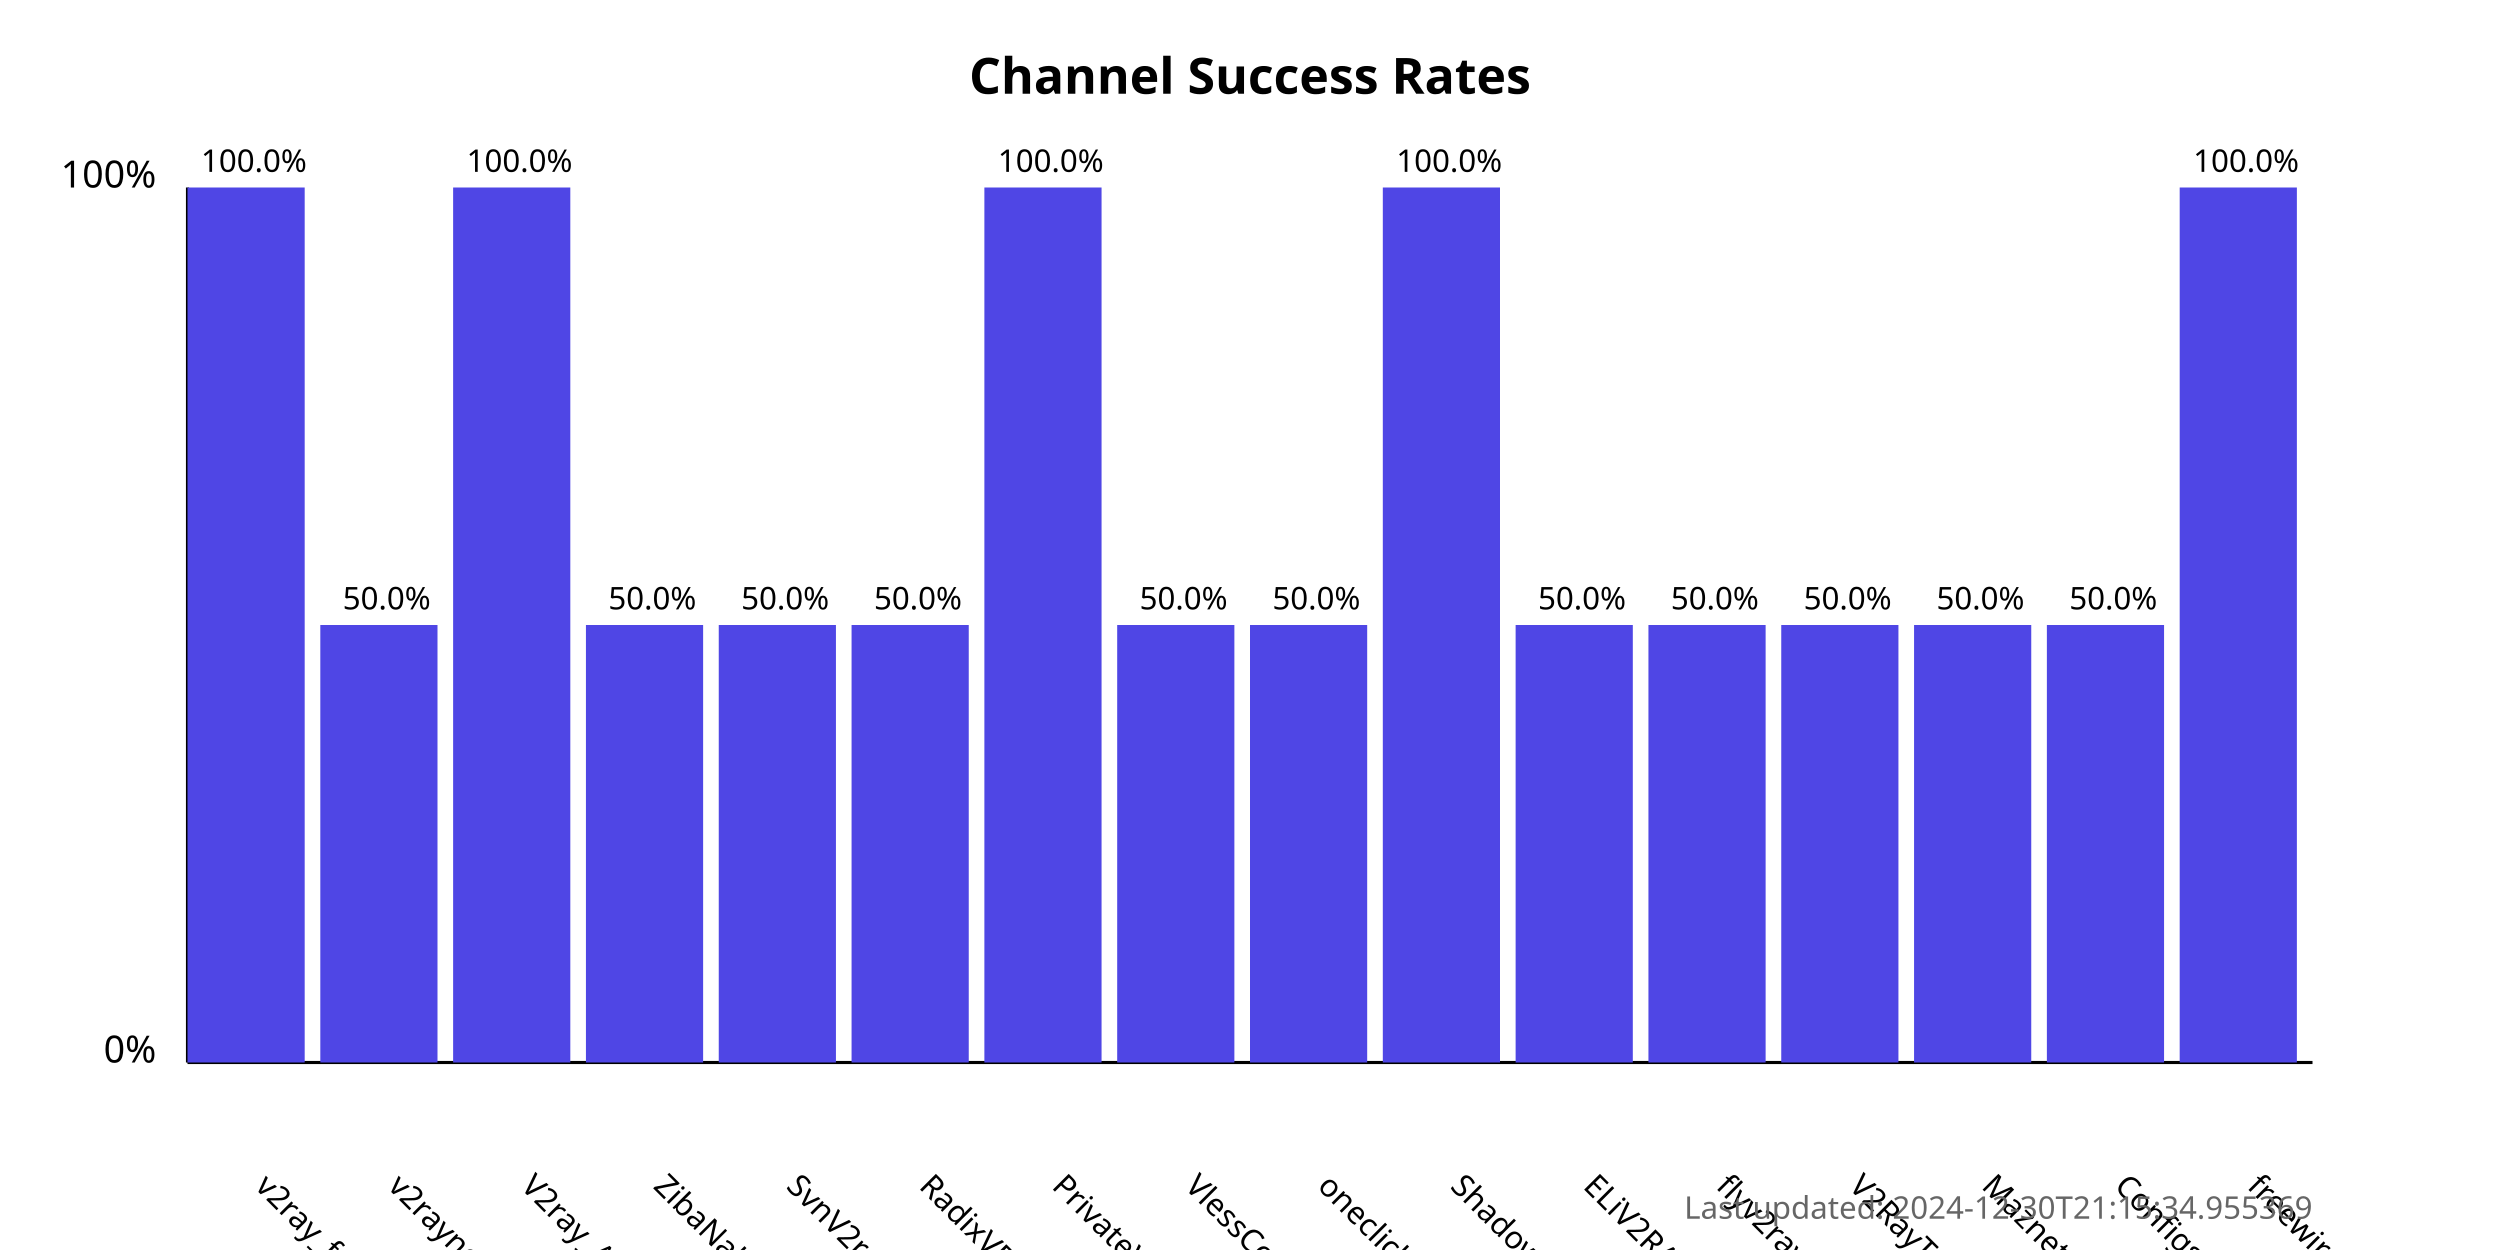
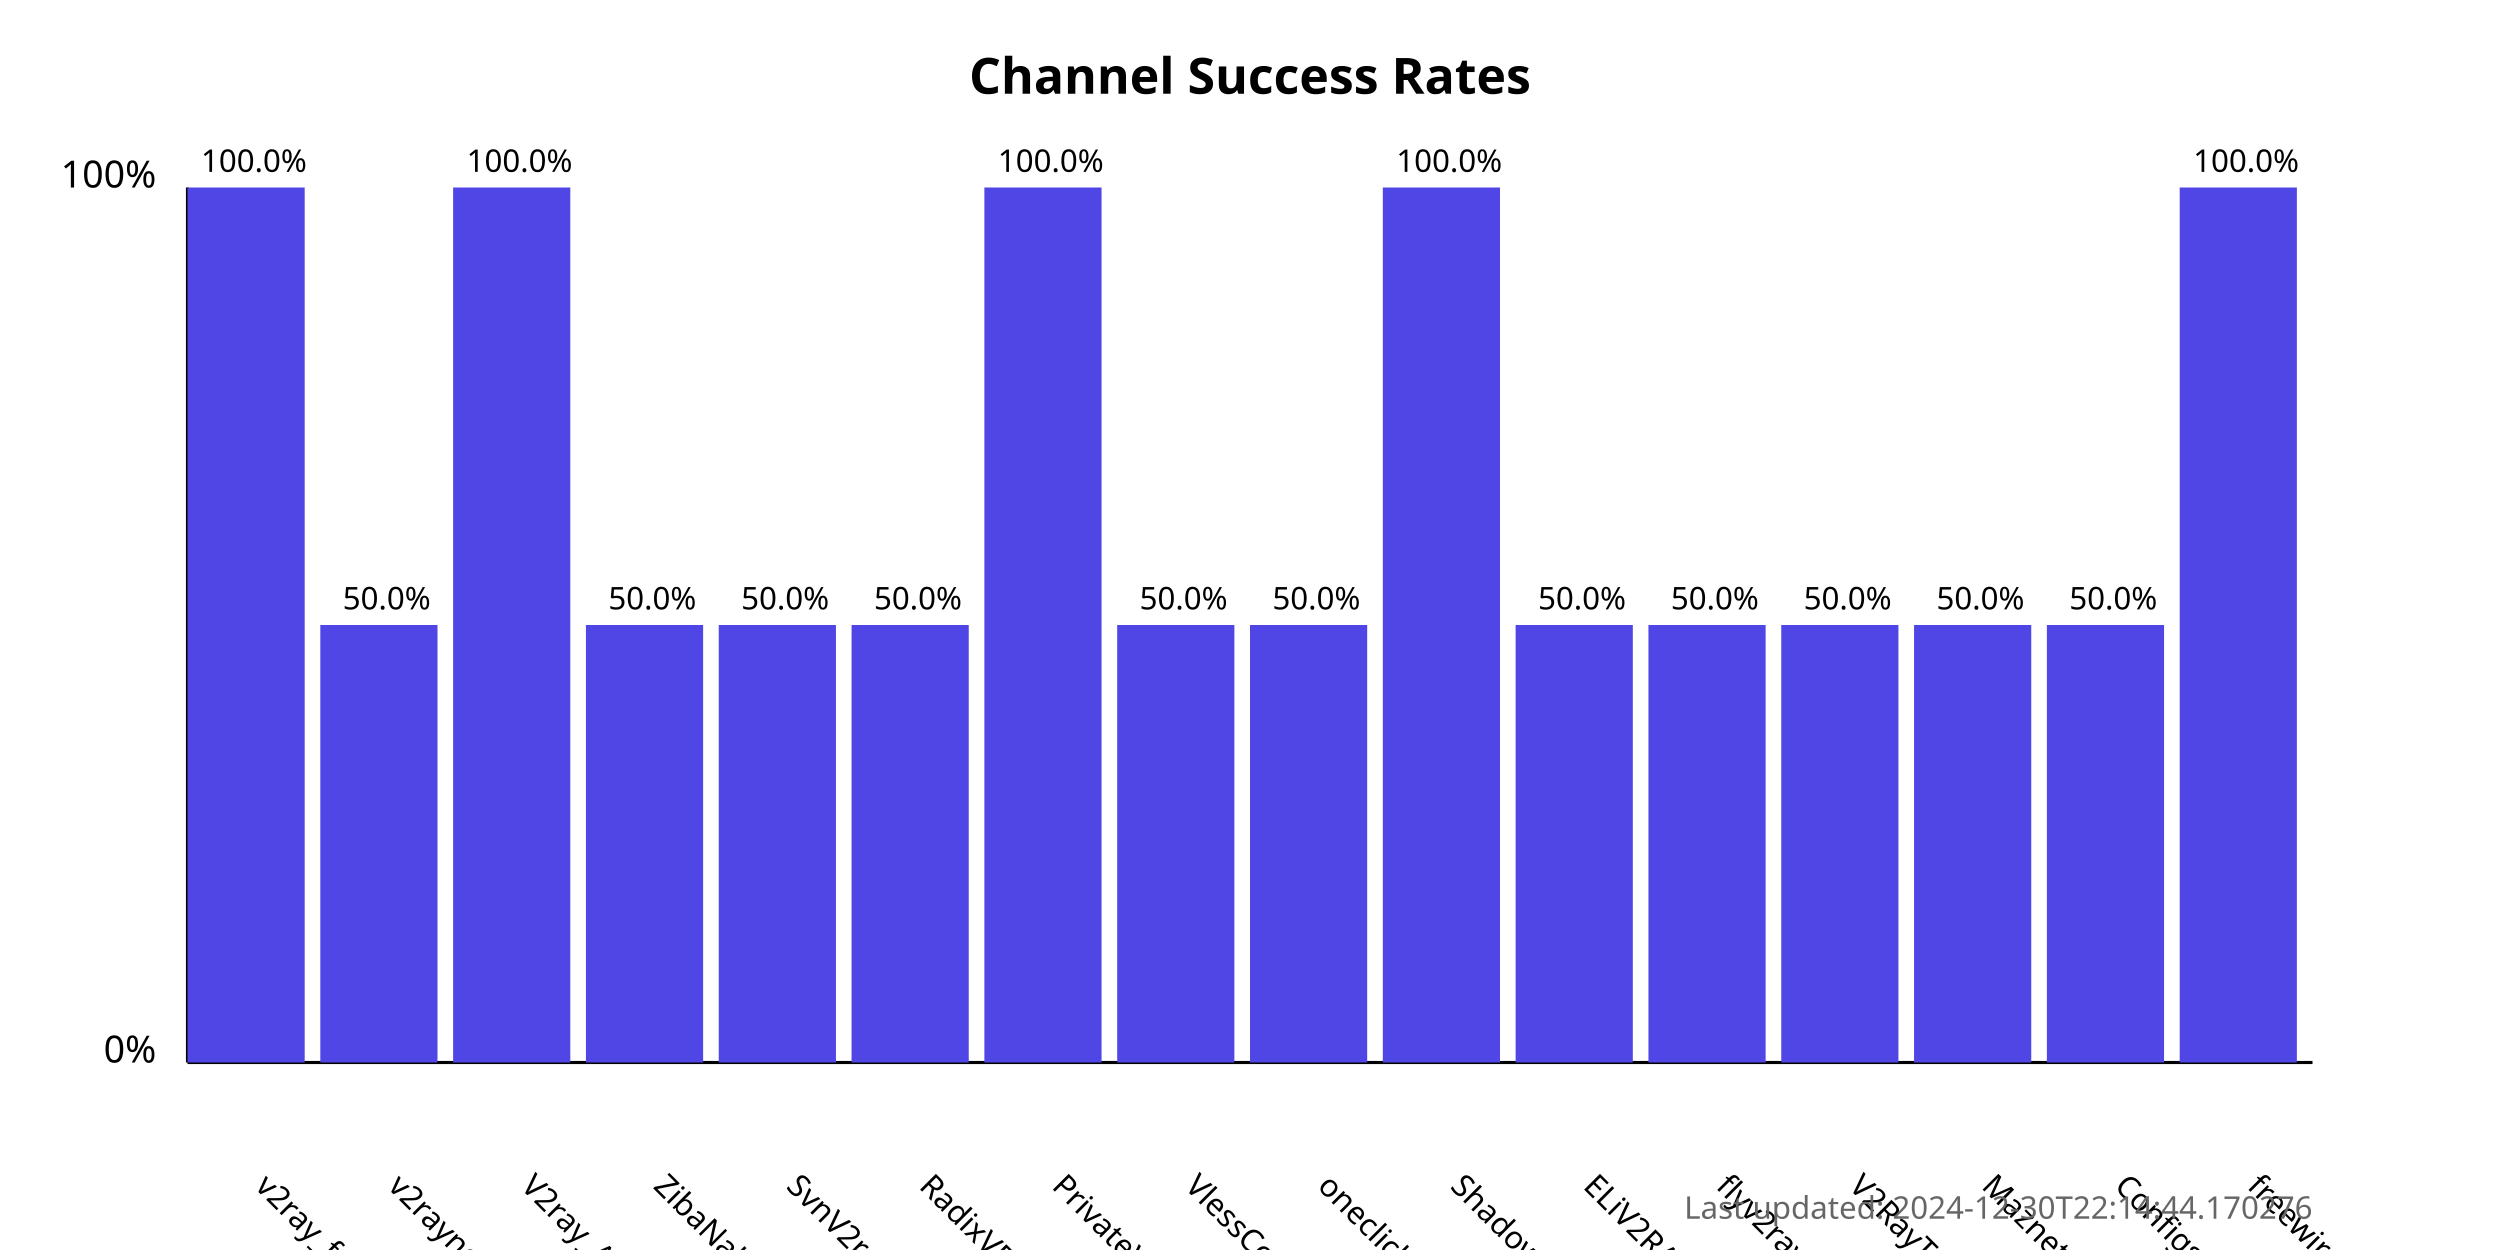
<svg xmlns="http://www.w3.org/2000/svg" width="800" height="400">
  <style>
            .chart-title { font: bold 16px sans-serif; }
            .axis-label { font: 12px sans-serif; }
            .tick-label { font: 10px sans-serif; }
            .bar { fill: #4f46e5; }
            .bar:hover { fill: #6366f1; }
            .timestamp { font: 10px sans-serif; fill: #666; }
        </style>
  <text x="400.0" y="30" text-anchor="middle" class="chart-title">
            Channel Success Rates
        </text>
  <line x1="60" y1="340" x2="60" y2="60" stroke="black" stroke-width="1" />
  <line x1="60" y1="340" x2="740" y2="340" stroke="black" stroke-width="1" />
  <text x="50" y="340" text-anchor="end" class="axis-label">0%</text>
  <text x="50" y="60" text-anchor="end" class="axis-label">100%</text>
  <g>
    <rect x="60" y="60.0" width="37.5" height="280.0" class="bar" />
    <text x="81.25" y="380" transform="rotate(45, 81.25, 380)" text-anchor="start" class="tick-label">
                v2ray_free_conf
            </text>
    <text x="81.25" y="55.0" text-anchor="middle" class="tick-label">
                100.0%
            </text>
  </g>
  <g>
    <rect x="102.5" y="200.0" width="37.5" height="140.0" class="bar" />
    <text x="123.75" y="380" transform="rotate(45, 123.75, 380)" text-anchor="start" class="tick-label">
                v2rayngvpn
            </text>
    <text x="123.75" y="195.0" text-anchor="middle" class="tick-label">
                50.0%
            </text>
  </g>
  <g>
    <rect x="145.0" y="60.0" width="37.5" height="280.0" class="bar" />
    <text x="166.25" y="380" transform="rotate(45, 166.25, 380)" text-anchor="start" class="tick-label">
                V2ray_Alpha
            </text>
    <text x="166.25" y="55.0" text-anchor="middle" class="tick-label">
                100.0%
            </text>
  </g>
  <g>
    <rect x="187.5" y="200.0" width="37.5" height="140.0" class="bar" />
    <text x="208.75" y="380" transform="rotate(45, 208.75, 380)" text-anchor="start" class="tick-label">
                ZibaNabz
            </text>
    <text x="208.75" y="195.0" text-anchor="middle" class="tick-label">
                50.0%
            </text>
  </g>
  <g>
    <rect x="230.0" y="200.0" width="37.5" height="140.0" class="bar" />
    <text x="251.25" y="380" transform="rotate(45, 251.25, 380)" text-anchor="start" class="tick-label">
                SvnV2ray
            </text>
    <text x="251.25" y="195.0" text-anchor="middle" class="tick-label">
                50.0%
            </text>
  </g>
  <g>
    <rect x="272.5" y="200.0" width="37.5" height="140.0" class="bar" />
    <text x="293.75" y="380" transform="rotate(45, 293.75, 380)" text-anchor="start" class="tick-label">
                RadixVPN
            </text>
    <text x="293.75" y="195.0" text-anchor="middle" class="tick-label">
                50.0%
            </text>
  </g>
  <g>
    <rect x="315.0" y="60.0" width="37.5" height="280.0" class="bar" />
    <text x="336.25" y="380" transform="rotate(45, 336.25, 380)" text-anchor="start" class="tick-label">
                PrivateVPNs
            </text>
    <text x="336.25" y="55.0" text-anchor="middle" class="tick-label">
                100.0%
            </text>
  </g>
  <g>
    <rect x="357.5" y="200.0" width="37.5" height="140.0" class="bar" />
    <text x="378.75" y="380" transform="rotate(45, 378.75, 380)" text-anchor="start" class="tick-label">
                VlessConfig
            </text>
    <text x="378.75" y="195.0" text-anchor="middle" class="tick-label">
                50.0%
            </text>
  </g>
  <g>
    <rect x="400.0" y="200.0" width="37.5" height="140.0" class="bar" />
    <text x="421.25" y="380" transform="rotate(45, 421.25, 380)" text-anchor="start" class="tick-label">
                oneclickvpnkeys
            </text>
    <text x="421.25" y="195.0" text-anchor="middle" class="tick-label">
                50.0%
            </text>
  </g>
  <g>
    <rect x="442.5" y="60.0" width="37.5" height="280.0" class="bar" />
    <text x="463.75" y="380" transform="rotate(45, 463.75, 380)" text-anchor="start" class="tick-label">
                ShadowProxy66
            </text>
    <text x="463.75" y="55.0" text-anchor="middle" class="tick-label">
                100.0%
            </text>
  </g>
  <g>
    <rect x="485.0" y="200.0" width="37.5" height="140.0" class="bar" />
    <text x="506.25" y="380" transform="rotate(45, 506.25, 380)" text-anchor="start" class="tick-label">
                ELiV2RAY
            </text>
    <text x="506.25" y="195.0" text-anchor="middle" class="tick-label">
                50.0%
            </text>
  </g>
  <g>
    <rect x="527.5" y="200.0" width="37.5" height="140.0" class="bar" />
    <text x="548.75" y="380" transform="rotate(45, 548.75, 380)" text-anchor="start" class="tick-label">
                flyv2ray
            </text>
    <text x="548.75" y="195.0" text-anchor="middle" class="tick-label">
                50.0%
            </text>
  </g>
  <g>
    <rect x="570.0" y="200.0" width="37.5" height="140.0" class="bar" />
    <text x="591.25" y="380" transform="rotate(45, 591.25, 380)" text-anchor="start" class="tick-label">
                V2RayTz
            </text>
    <text x="591.25" y="195.0" text-anchor="middle" class="tick-label">
                50.0%
            </text>
  </g>
  <g>
    <rect x="612.5" y="200.0" width="37.5" height="140.0" class="bar" />
    <text x="633.75" y="380" transform="rotate(45, 633.75, 380)" text-anchor="start" class="tick-label">
                Maznet
            </text>
    <text x="633.75" y="195.0" text-anchor="middle" class="tick-label">
                50.0%
            </text>
  </g>
  <g>
    <rect x="655.0" y="200.0" width="37.5" height="140.0" class="bar" />
    <text x="676.25" y="380" transform="rotate(45, 676.25, 380)" text-anchor="start" class="tick-label">
                ConfigsHUB
            </text>
    <text x="676.25" y="195.0" text-anchor="middle" class="tick-label">
                50.0%
            </text>
  </g>
  <g>
    <rect x="697.5" y="60.0" width="37.5" height="280.0" class="bar" />
    <text x="718.75" y="380" transform="rotate(45, 718.75, 380)" text-anchor="start" class="tick-label">
                freewireguard
            </text>
    <text x="718.75" y="55.0" text-anchor="middle" class="tick-label">
                100.0%
            </text>
  </g>
  <text x="740" y="390" text-anchor="end" class="timestamp">
-             Last updated: 2024-12-30T21:15:34.955369
+             Last updated: 2024-12-30T22:14:44.170276
        </text>
</svg>
